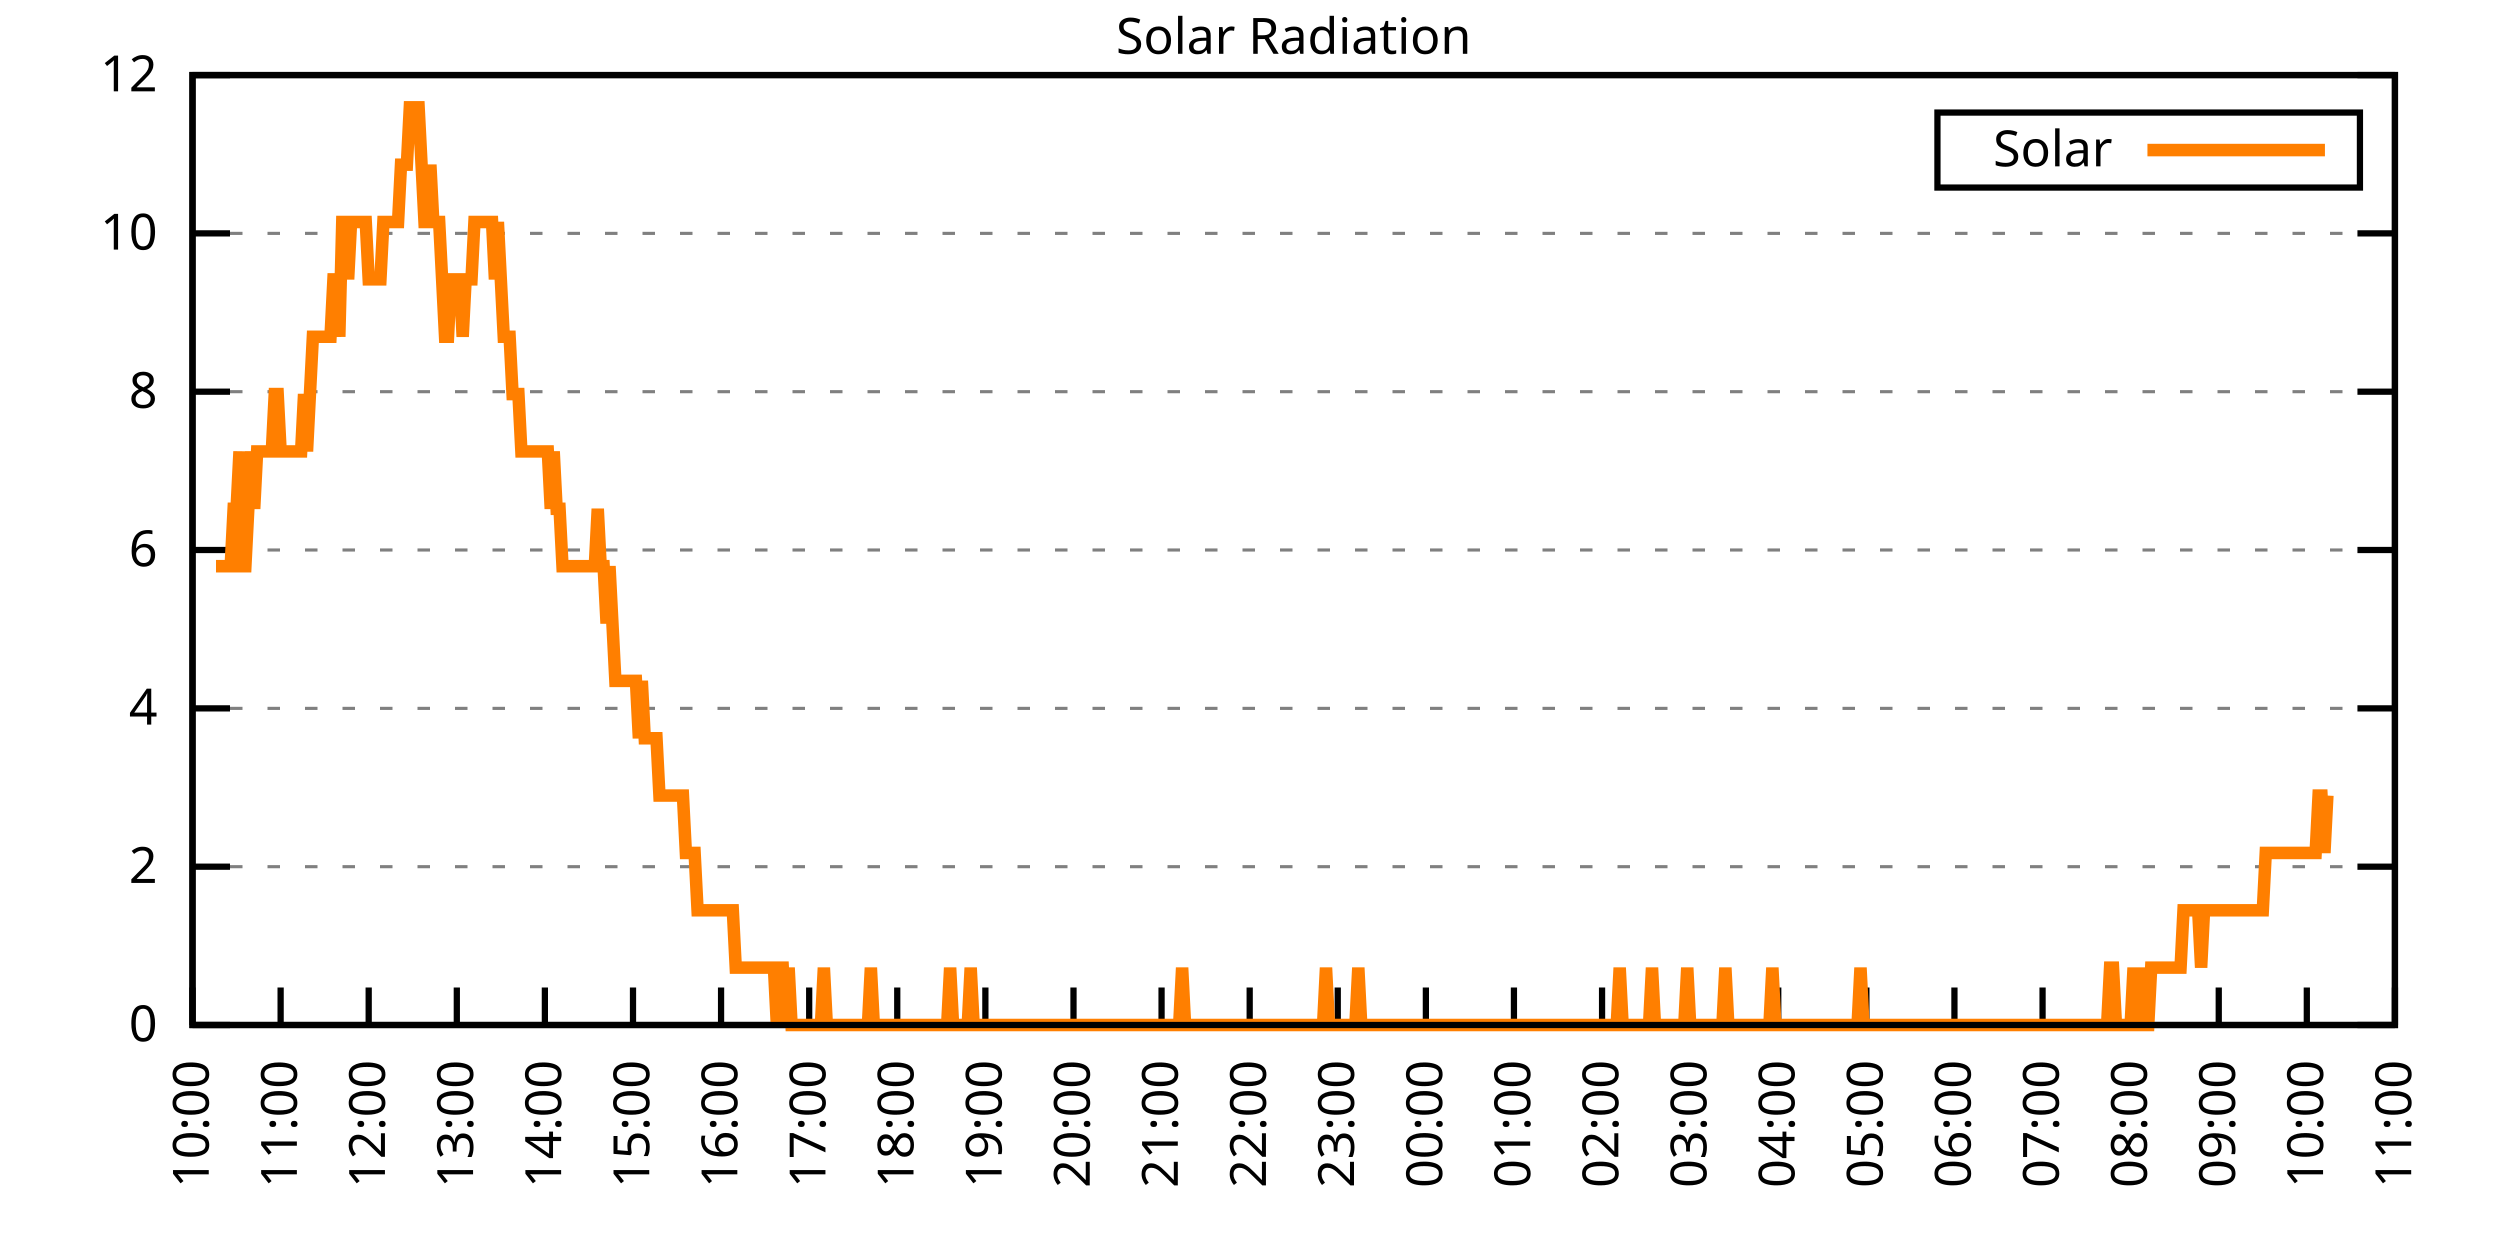
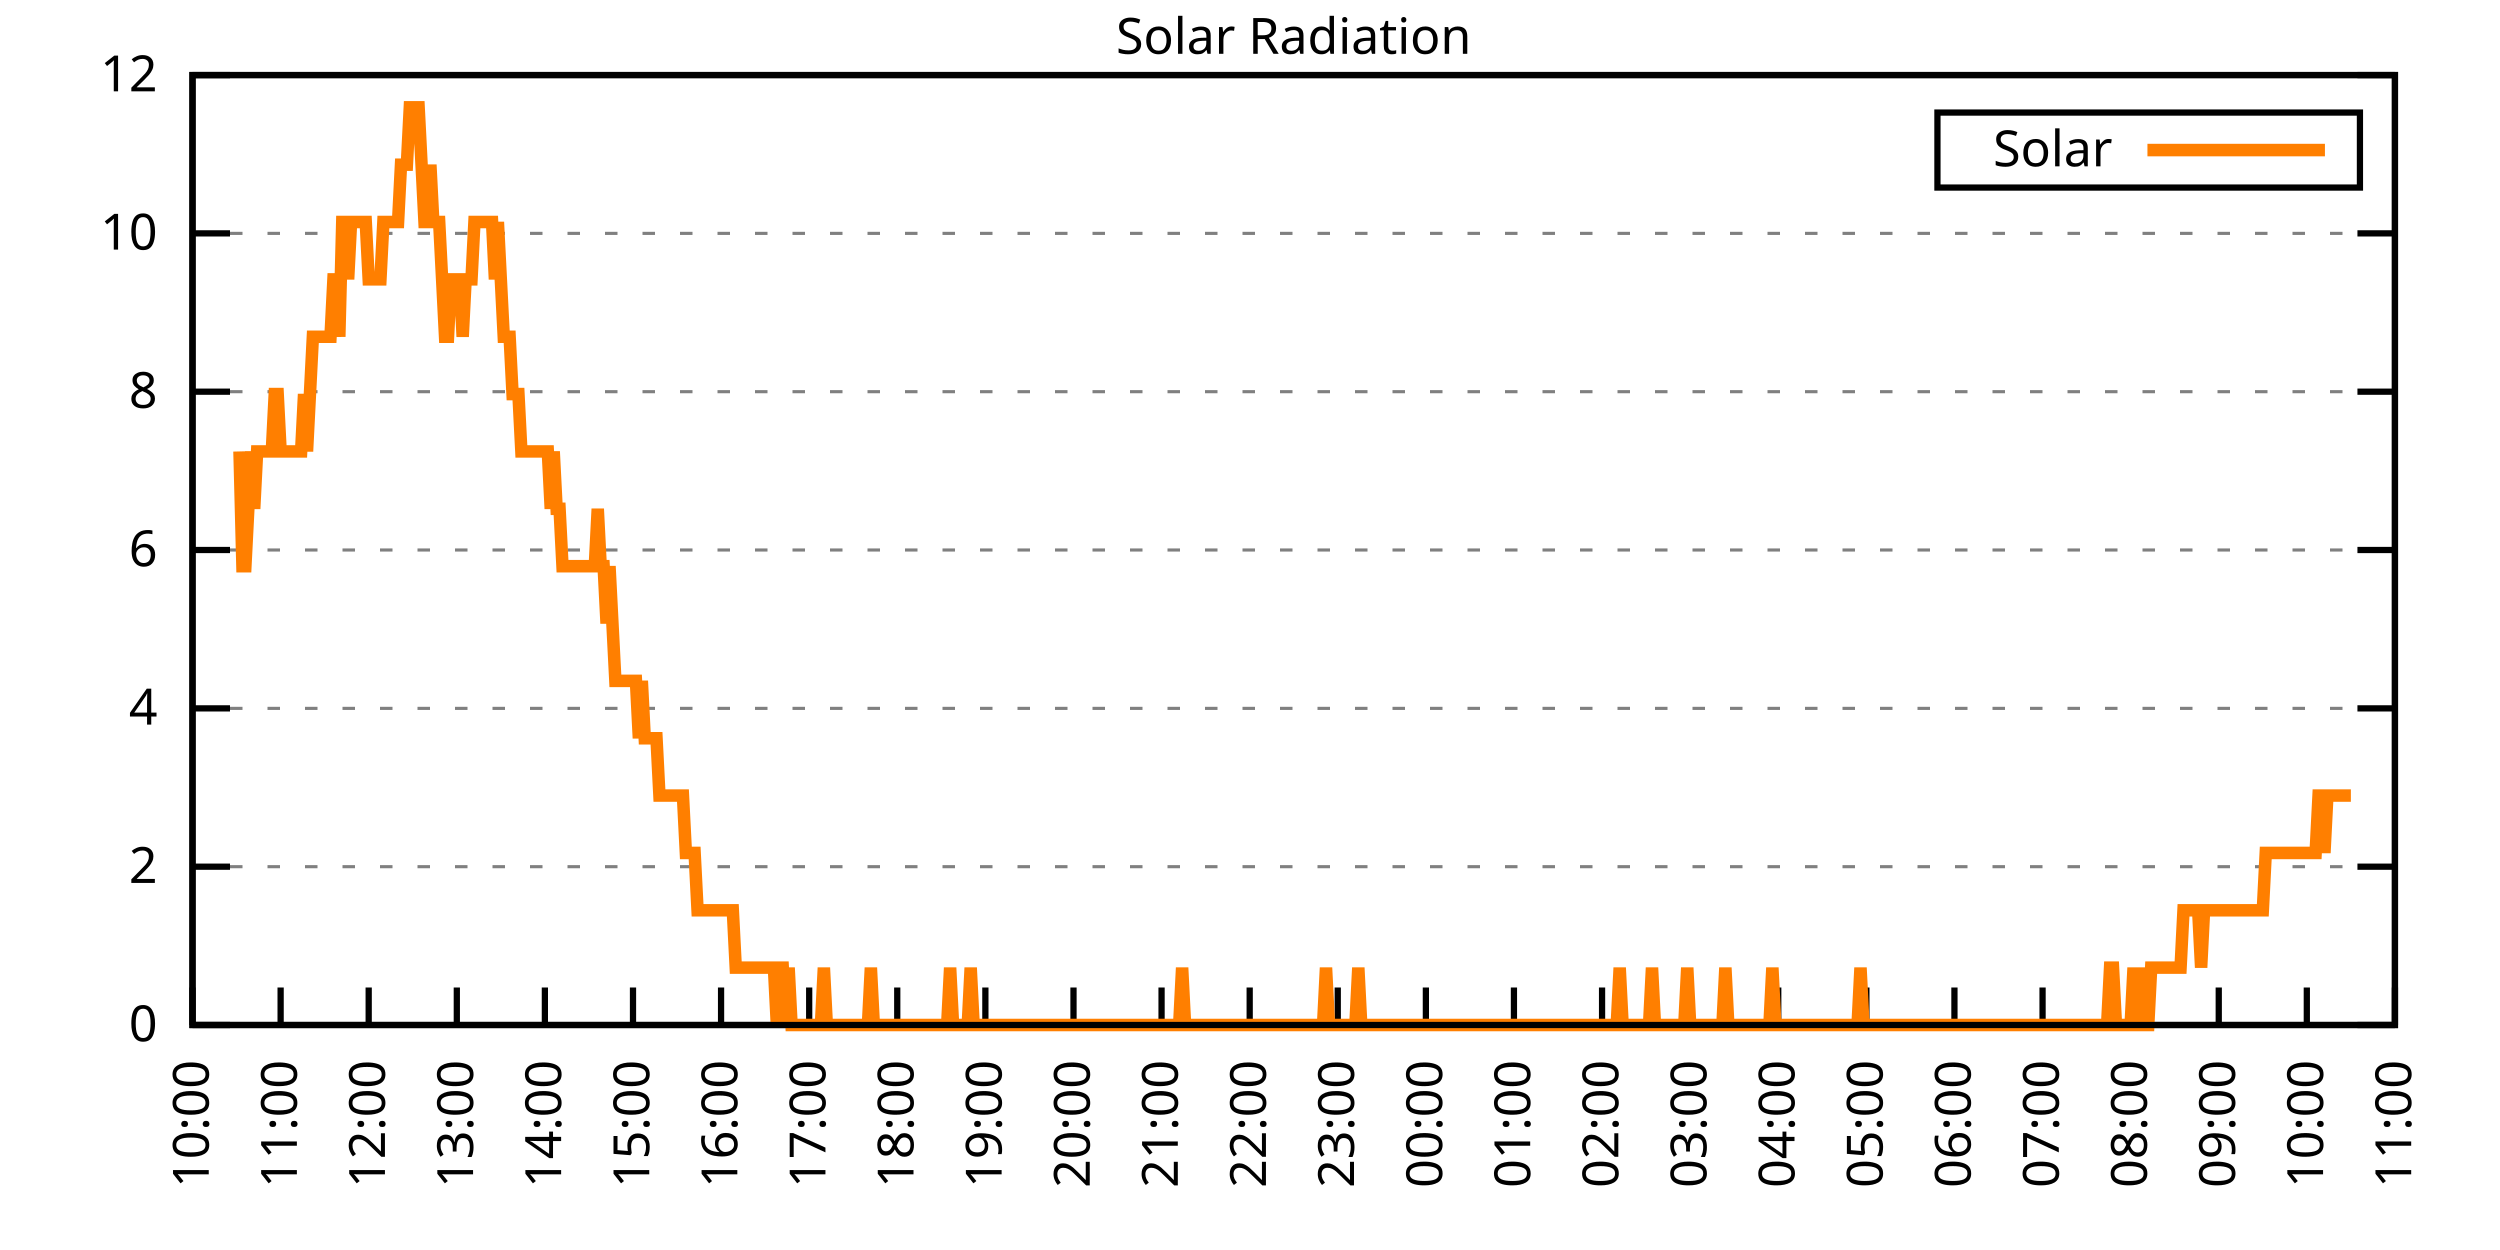
<svg xmlns="http://www.w3.org/2000/svg" xmlns:xlink="http://www.w3.org/1999/xlink" width="400" height="200" viewBox="0 0 400 200">
  <g id="gnuplot_canvas">
    <rect x="0" y="0" width="400" height="200" fill="none" />
    <defs>
      <circle id="gpDot" r="0.5" stroke-width="0.5" stroke="currentColor" />
      <path id="gpPt0" stroke-width="0.333" stroke="currentColor" d="M-1,0 h2 M0,-1 v2" />
      <path id="gpPt1" stroke-width="0.333" stroke="currentColor" d="M-1,-1 L1,1 M1,-1 L-1,1" />
      <path id="gpPt2" stroke-width="0.333" stroke="currentColor" d="M-1,0 L1,0 M0,-1 L0,1 M-1,-1 L1,1 M-1,1 L1,-1" />
      <rect id="gpPt3" stroke-width="0.333" stroke="currentColor" x="-1" y="-1" width="2" height="2" />
      <rect id="gpPt4" stroke-width="0.333" stroke="currentColor" fill="currentColor" x="-1" y="-1" width="2" height="2" />
      <circle id="gpPt5" stroke-width="0.333" stroke="currentColor" cx="0" cy="0" r="1" />
      <use xlink:href="#gpPt5" id="gpPt6" fill="currentColor" stroke="none" />
      <path id="gpPt7" stroke-width="0.333" stroke="currentColor" d="M0,-1.33 L-1.33,0.67 L1.33,0.67 z" />
      <use xlink:href="#gpPt7" id="gpPt8" fill="currentColor" stroke="none" />
      <use xlink:href="#gpPt7" id="gpPt9" stroke="currentColor" transform="rotate(180)" />
      <use xlink:href="#gpPt9" id="gpPt10" fill="currentColor" stroke="none" />
      <use xlink:href="#gpPt3" id="gpPt11" stroke="currentColor" transform="rotate(45)" />
      <use xlink:href="#gpPt11" id="gpPt12" fill="currentColor" stroke="none" />
      <path id="gpPt13" stroke-width="0.333" stroke="currentColor" d="M0,1.330 L1.265,0.411 L0.782,-1.067 L-0.782,-1.076 L-1.265,0.411 z" />
      <use xlink:href="#gpPt13" id="gpPt14" fill="currentColor" stroke="none" />
      <filter id="textbox" filterUnits="objectBoundingBox" x="0" y="0" height="1" width="1">
        <feFlood flood-color="white" flood-opacity="1" result="bgnd" />
        <feComposite in="SourceGraphic" in2="bgnd" operator="atop" />
      </filter>
      <filter id="greybox" filterUnits="objectBoundingBox" x="0" y="0" height="1" width="1">
        <feFlood flood-color="lightgrey" flood-opacity="1" result="grey" />
        <feComposite in="SourceGraphic" in2="grey" operator="atop" />
      </filter>
    </defs>
    <g fill="none" color="white" stroke="currentColor" stroke-width="1.00" stroke-linecap="butt" stroke-linejoin="miter">
</g>
    <g fill="none" color="black" stroke="currentColor" stroke-width="1.00" stroke-linecap="butt" stroke-linejoin="miter">
      <g stroke="none" shape-rendering="crispEdges">
        <polygon fill="rgb(255, 255, 255)" points="30.80,164.00 383.18,164.00 383.18,12.02 30.80,12.02 " />
      </g>
    </g>
    <g fill="none" color="black" stroke="currentColor" stroke-width="1.00" stroke-linecap="butt" stroke-linejoin="miter">
</g>
    <g fill="none" color="black" stroke="black" stroke-width="0.50" stroke-linecap="butt" stroke-linejoin="miter">
</g>
    <g fill="none" color="gray" stroke="currentColor" stroke-width="0.50" stroke-linecap="butt" stroke-linejoin="miter">
      <path stroke="gray" stroke-dasharray="2,4" class="gridline" d="M30.80,164.00 L383.19,164.00  " />
    </g>
    <g fill="none" color="gray" stroke="gray" stroke-width="1.00" stroke-linecap="butt" stroke-linejoin="miter">
</g>
    <g fill="none" color="black" stroke="currentColor" stroke-width="1.00" stroke-linecap="butt" stroke-linejoin="miter">
      <path stroke="black" d="M30.80,164.00 L36.80,164.00 M383.19,164.00 L377.19,164.00  " />
      <g transform="translate(25.20,166.60)" stroke="none" fill="black" font-family="Sans" font-size="8.00" text-anchor="end">
        <text>
          <tspan font-family="Sans"> 0</tspan>
        </text>
      </g>
    </g>
    <g fill="none" color="black" stroke="currentColor" stroke-width="1.00" stroke-linecap="butt" stroke-linejoin="miter">
</g>
    <g fill="none" color="black" stroke="black" stroke-width="0.50" stroke-linecap="butt" stroke-linejoin="miter">
</g>
    <g fill="none" color="gray" stroke="currentColor" stroke-width="0.50" stroke-linecap="butt" stroke-linejoin="miter">
      <path stroke="gray" stroke-dasharray="2,4" class="gridline" d="M30.80,138.67 L383.19,138.67  " />
    </g>
    <g fill="none" color="gray" stroke="gray" stroke-width="1.00" stroke-linecap="butt" stroke-linejoin="miter">
</g>
    <g fill="none" color="black" stroke="currentColor" stroke-width="1.00" stroke-linecap="butt" stroke-linejoin="miter">
      <path stroke="black" d="M30.80,138.67 L36.80,138.67 M383.19,138.67 L377.19,138.67  " />
      <g transform="translate(25.20,141.27)" stroke="none" fill="black" font-family="Sans" font-size="8.00" text-anchor="end">
        <text>
          <tspan font-family="Sans"> 2</tspan>
        </text>
      </g>
    </g>
    <g fill="none" color="black" stroke="currentColor" stroke-width="1.00" stroke-linecap="butt" stroke-linejoin="miter">
</g>
    <g fill="none" color="black" stroke="black" stroke-width="0.50" stroke-linecap="butt" stroke-linejoin="miter">
</g>
    <g fill="none" color="gray" stroke="currentColor" stroke-width="0.50" stroke-linecap="butt" stroke-linejoin="miter">
      <path stroke="gray" stroke-dasharray="2,4" class="gridline" d="M30.80,113.34 L383.19,113.34  " />
    </g>
    <g fill="none" color="gray" stroke="gray" stroke-width="1.00" stroke-linecap="butt" stroke-linejoin="miter">
</g>
    <g fill="none" color="black" stroke="currentColor" stroke-width="1.00" stroke-linecap="butt" stroke-linejoin="miter">
      <path stroke="black" d="M30.80,113.34 L36.80,113.34 M383.19,113.34 L377.19,113.34  " />
      <g transform="translate(25.20,115.94)" stroke="none" fill="black" font-family="Sans" font-size="8.00" text-anchor="end">
        <text>
          <tspan font-family="Sans"> 4</tspan>
        </text>
      </g>
    </g>
    <g fill="none" color="black" stroke="currentColor" stroke-width="1.00" stroke-linecap="butt" stroke-linejoin="miter">
</g>
    <g fill="none" color="black" stroke="black" stroke-width="0.50" stroke-linecap="butt" stroke-linejoin="miter">
</g>
    <g fill="none" color="gray" stroke="currentColor" stroke-width="0.50" stroke-linecap="butt" stroke-linejoin="miter">
      <path stroke="gray" stroke-dasharray="2,4" class="gridline" d="M30.80,88.00 L383.19,88.00  " />
    </g>
    <g fill="none" color="gray" stroke="gray" stroke-width="1.00" stroke-linecap="butt" stroke-linejoin="miter">
</g>
    <g fill="none" color="black" stroke="currentColor" stroke-width="1.00" stroke-linecap="butt" stroke-linejoin="miter">
      <path stroke="black" d="M30.80,88.00 L36.80,88.00 M383.19,88.00 L377.19,88.00  " />
      <g transform="translate(25.20,90.60)" stroke="none" fill="black" font-family="Sans" font-size="8.00" text-anchor="end">
        <text>
          <tspan font-family="Sans"> 6</tspan>
        </text>
      </g>
    </g>
    <g fill="none" color="black" stroke="currentColor" stroke-width="1.00" stroke-linecap="butt" stroke-linejoin="miter">
</g>
    <g fill="none" color="black" stroke="black" stroke-width="0.50" stroke-linecap="butt" stroke-linejoin="miter">
</g>
    <g fill="none" color="gray" stroke="currentColor" stroke-width="0.50" stroke-linecap="butt" stroke-linejoin="miter">
      <path stroke="gray" stroke-dasharray="2,4" class="gridline" d="M30.80,62.67 L383.19,62.67  " />
    </g>
    <g fill="none" color="gray" stroke="gray" stroke-width="1.00" stroke-linecap="butt" stroke-linejoin="miter">
</g>
    <g fill="none" color="black" stroke="currentColor" stroke-width="1.00" stroke-linecap="butt" stroke-linejoin="miter">
      <path stroke="black" d="M30.80,62.67 L36.80,62.67 M383.19,62.67 L377.19,62.67  " />
      <g transform="translate(25.20,65.27)" stroke="none" fill="black" font-family="Sans" font-size="8.00" text-anchor="end">
        <text>
          <tspan font-family="Sans"> 8</tspan>
        </text>
      </g>
    </g>
    <g fill="none" color="black" stroke="currentColor" stroke-width="1.00" stroke-linecap="butt" stroke-linejoin="miter">
</g>
    <g fill="none" color="black" stroke="black" stroke-width="0.50" stroke-linecap="butt" stroke-linejoin="miter">
</g>
    <g fill="none" color="gray" stroke="currentColor" stroke-width="0.50" stroke-linecap="butt" stroke-linejoin="miter">
      <path stroke="gray" stroke-dasharray="2,4" class="gridline" d="M30.80,37.34 L383.19,37.34  " />
    </g>
    <g fill="none" color="gray" stroke="gray" stroke-width="1.00" stroke-linecap="butt" stroke-linejoin="miter">
</g>
    <g fill="none" color="black" stroke="currentColor" stroke-width="1.00" stroke-linecap="butt" stroke-linejoin="miter">
      <path stroke="black" d="M30.80,37.34 L36.80,37.34 M383.19,37.34 L377.19,37.34  " />
      <g transform="translate(25.20,39.94)" stroke="none" fill="black" font-family="Sans" font-size="8.00" text-anchor="end">
        <text>
          <tspan font-family="Sans"> 10</tspan>
        </text>
      </g>
    </g>
    <g fill="none" color="black" stroke="currentColor" stroke-width="1.00" stroke-linecap="butt" stroke-linejoin="miter">
</g>
    <g fill="none" color="black" stroke="black" stroke-width="0.50" stroke-linecap="butt" stroke-linejoin="miter">
</g>
    <g fill="none" color="gray" stroke="currentColor" stroke-width="0.50" stroke-linecap="butt" stroke-linejoin="miter">
      <path stroke="gray" stroke-dasharray="2,4" class="gridline" d="M30.80,12.01 L383.19,12.01  " />
    </g>
    <g fill="none" color="gray" stroke="gray" stroke-width="1.00" stroke-linecap="butt" stroke-linejoin="miter">
</g>
    <g fill="none" color="black" stroke="currentColor" stroke-width="1.00" stroke-linecap="butt" stroke-linejoin="miter">
      <path stroke="black" d="M30.80,12.01 L36.80,12.01 M383.19,12.01 L377.19,12.01  " />
      <g transform="translate(25.20,14.61)" stroke="none" fill="black" font-family="Sans" font-size="8.00" text-anchor="end">
        <text>
          <tspan font-family="Sans"> 12</tspan>
        </text>
      </g>
    </g>
    <g fill="none" color="black" stroke="currentColor" stroke-width="1.00" stroke-linecap="butt" stroke-linejoin="miter">
      <path stroke="black" d="M30.80,164.00 L30.80,158.00  " />
      <g transform="translate(33.40,169.60) rotate(270.00)" stroke="none" fill="black" font-family="Sans" font-size="8.00" text-anchor="end">
        <text>
          <tspan font-family="Sans">10:00</tspan>
        </text>
      </g>
    </g>
    <g fill="none" color="black" stroke="currentColor" stroke-width="1.00" stroke-linecap="butt" stroke-linejoin="miter">
      <path stroke="black" d="M44.90,164.00 L44.90,158.00  " />
      <g transform="translate(47.50,169.60) rotate(270.00)" stroke="none" fill="black" font-family="Sans" font-size="8.00" text-anchor="end">
        <text>
          <tspan font-family="Sans">11:00</tspan>
        </text>
      </g>
    </g>
    <g fill="none" color="black" stroke="currentColor" stroke-width="1.00" stroke-linecap="butt" stroke-linejoin="miter">
      <path stroke="black" d="M58.99,164.00 L58.99,158.00  " />
      <g transform="translate(61.59,169.60) rotate(270.00)" stroke="none" fill="black" font-family="Sans" font-size="8.00" text-anchor="end">
        <text>
          <tspan font-family="Sans">12:00</tspan>
        </text>
      </g>
    </g>
    <g fill="none" color="black" stroke="currentColor" stroke-width="1.00" stroke-linecap="butt" stroke-linejoin="miter">
      <path stroke="black" d="M73.09,164.00 L73.09,158.00  " />
      <g transform="translate(75.69,169.60) rotate(270.00)" stroke="none" fill="black" font-family="Sans" font-size="8.00" text-anchor="end">
        <text>
          <tspan font-family="Sans">13:00</tspan>
        </text>
      </g>
    </g>
    <g fill="none" color="black" stroke="currentColor" stroke-width="1.00" stroke-linecap="butt" stroke-linejoin="miter">
      <path stroke="black" d="M87.18,164.00 L87.18,158.00  " />
      <g transform="translate(89.78,169.60) rotate(270.00)" stroke="none" fill="black" font-family="Sans" font-size="8.00" text-anchor="end">
        <text>
          <tspan font-family="Sans">14:00</tspan>
        </text>
      </g>
    </g>
    <g fill="none" color="black" stroke="currentColor" stroke-width="1.00" stroke-linecap="butt" stroke-linejoin="miter">
      <path stroke="black" d="M101.28,164.00 L101.28,158.00  " />
      <g transform="translate(103.88,169.60) rotate(270.00)" stroke="none" fill="black" font-family="Sans" font-size="8.00" text-anchor="end">
        <text>
          <tspan font-family="Sans">15:00</tspan>
        </text>
      </g>
    </g>
    <g fill="none" color="black" stroke="currentColor" stroke-width="1.00" stroke-linecap="butt" stroke-linejoin="miter">
      <path stroke="black" d="M115.37,164.00 L115.37,158.00  " />
      <g transform="translate(117.97,169.60) rotate(270.00)" stroke="none" fill="black" font-family="Sans" font-size="8.00" text-anchor="end">
        <text>
          <tspan font-family="Sans">16:00</tspan>
        </text>
      </g>
    </g>
    <g fill="none" color="black" stroke="currentColor" stroke-width="1.00" stroke-linecap="butt" stroke-linejoin="miter">
      <path stroke="black" d="M129.47,164.00 L129.47,158.00  " />
      <g transform="translate(132.07,169.60) rotate(270.00)" stroke="none" fill="black" font-family="Sans" font-size="8.00" text-anchor="end">
        <text>
          <tspan font-family="Sans">17:00</tspan>
        </text>
      </g>
    </g>
    <g fill="none" color="black" stroke="currentColor" stroke-width="1.00" stroke-linecap="butt" stroke-linejoin="miter">
      <path stroke="black" d="M143.56,164.00 L143.56,158.00  " />
      <g transform="translate(146.16,169.60) rotate(270.00)" stroke="none" fill="black" font-family="Sans" font-size="8.00" text-anchor="end">
        <text>
          <tspan font-family="Sans">18:00</tspan>
        </text>
      </g>
    </g>
    <g fill="none" color="black" stroke="currentColor" stroke-width="1.00" stroke-linecap="butt" stroke-linejoin="miter">
      <path stroke="black" d="M157.66,164.00 L157.66,158.00  " />
      <g transform="translate(160.26,169.60) rotate(270.00)" stroke="none" fill="black" font-family="Sans" font-size="8.00" text-anchor="end">
        <text>
          <tspan font-family="Sans">19:00</tspan>
        </text>
      </g>
    </g>
    <g fill="none" color="black" stroke="currentColor" stroke-width="1.00" stroke-linecap="butt" stroke-linejoin="miter">
      <path stroke="black" d="M171.76,164.00 L171.76,158.00  " />
      <g transform="translate(174.36,169.60) rotate(270.00)" stroke="none" fill="black" font-family="Sans" font-size="8.00" text-anchor="end">
        <text>
          <tspan font-family="Sans">20:00</tspan>
        </text>
      </g>
    </g>
    <g fill="none" color="black" stroke="currentColor" stroke-width="1.00" stroke-linecap="butt" stroke-linejoin="miter">
      <path stroke="black" d="M185.85,164.00 L185.85,158.00  " />
      <g transform="translate(188.45,169.60) rotate(270.00)" stroke="none" fill="black" font-family="Sans" font-size="8.00" text-anchor="end">
        <text>
          <tspan font-family="Sans">21:00</tspan>
        </text>
      </g>
    </g>
    <g fill="none" color="black" stroke="currentColor" stroke-width="1.00" stroke-linecap="butt" stroke-linejoin="miter">
      <path stroke="black" d="M199.95,164.00 L199.95,158.00  " />
      <g transform="translate(202.55,169.60) rotate(270.00)" stroke="none" fill="black" font-family="Sans" font-size="8.00" text-anchor="end">
        <text>
          <tspan font-family="Sans">22:00</tspan>
        </text>
      </g>
    </g>
    <g fill="none" color="black" stroke="currentColor" stroke-width="1.00" stroke-linecap="butt" stroke-linejoin="miter">
      <path stroke="black" d="M214.04,164.00 L214.04,158.00  " />
      <g transform="translate(216.64,169.60) rotate(270.00)" stroke="none" fill="black" font-family="Sans" font-size="8.00" text-anchor="end">
        <text>
          <tspan font-family="Sans">23:00</tspan>
        </text>
      </g>
    </g>
    <g fill="none" color="black" stroke="currentColor" stroke-width="1.00" stroke-linecap="butt" stroke-linejoin="miter">
      <path stroke="black" d="M228.14,164.00 L228.14,158.00  " />
      <g transform="translate(230.74,169.60) rotate(270.00)" stroke="none" fill="black" font-family="Sans" font-size="8.00" text-anchor="end">
        <text>
          <tspan font-family="Sans">00:00</tspan>
        </text>
      </g>
    </g>
    <g fill="none" color="black" stroke="currentColor" stroke-width="1.00" stroke-linecap="butt" stroke-linejoin="miter">
      <path stroke="black" d="M242.23,164.00 L242.23,158.00  " />
      <g transform="translate(244.83,169.60) rotate(270.00)" stroke="none" fill="black" font-family="Sans" font-size="8.00" text-anchor="end">
        <text>
          <tspan font-family="Sans">01:00</tspan>
        </text>
      </g>
    </g>
    <g fill="none" color="black" stroke="currentColor" stroke-width="1.00" stroke-linecap="butt" stroke-linejoin="miter">
      <path stroke="black" d="M256.33,164.00 L256.33,158.00  " />
      <g transform="translate(258.93,169.60) rotate(270.00)" stroke="none" fill="black" font-family="Sans" font-size="8.00" text-anchor="end">
        <text>
          <tspan font-family="Sans">02:00</tspan>
        </text>
      </g>
    </g>
    <g fill="none" color="black" stroke="currentColor" stroke-width="1.00" stroke-linecap="butt" stroke-linejoin="miter">
      <path stroke="black" d="M270.43,164.00 L270.43,158.00  " />
      <g transform="translate(273.03,169.60) rotate(270.00)" stroke="none" fill="black" font-family="Sans" font-size="8.00" text-anchor="end">
        <text>
          <tspan font-family="Sans">03:00</tspan>
        </text>
      </g>
    </g>
    <g fill="none" color="black" stroke="currentColor" stroke-width="1.00" stroke-linecap="butt" stroke-linejoin="miter">
      <path stroke="black" d="M284.52,164.00 L284.52,158.00  " />
      <g transform="translate(287.12,169.60) rotate(270.00)" stroke="none" fill="black" font-family="Sans" font-size="8.00" text-anchor="end">
        <text>
          <tspan font-family="Sans">04:00</tspan>
        </text>
      </g>
    </g>
    <g fill="none" color="black" stroke="currentColor" stroke-width="1.00" stroke-linecap="butt" stroke-linejoin="miter">
      <path stroke="black" d="M298.62,164.00 L298.62,158.00  " />
      <g transform="translate(301.22,169.60) rotate(270.00)" stroke="none" fill="black" font-family="Sans" font-size="8.00" text-anchor="end">
        <text>
          <tspan font-family="Sans">05:00</tspan>
        </text>
      </g>
    </g>
    <g fill="none" color="black" stroke="currentColor" stroke-width="1.00" stroke-linecap="butt" stroke-linejoin="miter">
      <path stroke="black" d="M312.71,164.00 L312.71,158.00  " />
      <g transform="translate(315.31,169.60) rotate(270.00)" stroke="none" fill="black" font-family="Sans" font-size="8.00" text-anchor="end">
        <text>
          <tspan font-family="Sans">06:00</tspan>
        </text>
      </g>
    </g>
    <g fill="none" color="black" stroke="currentColor" stroke-width="1.00" stroke-linecap="butt" stroke-linejoin="miter">
      <path stroke="black" d="M326.81,164.00 L326.81,158.00  " />
      <g transform="translate(329.41,169.60) rotate(270.00)" stroke="none" fill="black" font-family="Sans" font-size="8.00" text-anchor="end">
        <text>
          <tspan font-family="Sans">07:00</tspan>
        </text>
      </g>
    </g>
    <g fill="none" color="black" stroke="currentColor" stroke-width="1.00" stroke-linecap="butt" stroke-linejoin="miter">
      <path stroke="black" d="M340.90,164.00 L340.90,158.00  " />
      <g transform="translate(343.50,169.60) rotate(270.00)" stroke="none" fill="black" font-family="Sans" font-size="8.00" text-anchor="end">
        <text>
          <tspan font-family="Sans">08:00</tspan>
        </text>
      </g>
    </g>
    <g fill="none" color="black" stroke="currentColor" stroke-width="1.00" stroke-linecap="butt" stroke-linejoin="miter">
      <path stroke="black" d="M355.00,164.00 L355.00,158.00  " />
      <g transform="translate(357.60,169.60) rotate(270.00)" stroke="none" fill="black" font-family="Sans" font-size="8.00" text-anchor="end">
        <text>
          <tspan font-family="Sans">09:00</tspan>
        </text>
      </g>
    </g>
    <g fill="none" color="black" stroke="currentColor" stroke-width="1.00" stroke-linecap="butt" stroke-linejoin="miter">
      <path stroke="black" d="M369.09,164.00 L369.09,158.00  " />
      <g transform="translate(371.69,169.60) rotate(270.00)" stroke="none" fill="black" font-family="Sans" font-size="8.00" text-anchor="end">
        <text>
          <tspan font-family="Sans">10:00</tspan>
        </text>
      </g>
    </g>
    <g fill="none" color="black" stroke="currentColor" stroke-width="1.00" stroke-linecap="butt" stroke-linejoin="miter">
      <path stroke="black" d="M383.19,164.00 L383.19,158.00  " />
      <g transform="translate(385.79,169.60) rotate(270.00)" stroke="none" fill="black" font-family="Sans" font-size="8.00" text-anchor="end">
        <text>
          <tspan font-family="Sans">11:00</tspan>
        </text>
      </g>
    </g>
    <g fill="none" color="black" stroke="currentColor" stroke-width="1.00" stroke-linecap="butt" stroke-linejoin="miter">
</g>
    <g fill="none" color="black" stroke="currentColor" stroke-width="1.00" stroke-linecap="butt" stroke-linejoin="miter">
      <path stroke="black" d="M30.80,12.01 L30.80,164.00 L383.19,164.00 L383.19,12.01 L30.80,12.01 Z  " />
    </g>
    <g fill="none" color="black" stroke="currentColor" stroke-width="1.00" stroke-linecap="butt" stroke-linejoin="miter">
</g>
    <g fill="none" color="black" stroke="currentColor" stroke-width="1.00" stroke-linecap="butt" stroke-linejoin="miter">
      <path stroke="black" d="M309.99,30.01 L309.99,18.01 L377.59,18.01 L377.59,30.01 L309.99,30.01 Z  " />
    </g>
    <g id="Solar_Radiation_plot_1">
      <g fill="none" color="white" stroke="black" stroke-width="2.00" stroke-linecap="butt" stroke-linejoin="miter">
</g>
      <g fill="none" color="black" stroke="currentColor" stroke-width="2.00" stroke-linecap="butt" stroke-linejoin="miter">
        <g transform="translate(337.99,26.61)" stroke="none" fill="black" font-family="Sans" font-size="8.00" text-anchor="end">
          <text>
            <tspan font-family="Sans">Solar</tspan>
          </text>
        </g>
      </g>
      <g fill="none" color="black" stroke="currentColor" stroke-width="2.00" stroke-linecap="butt" stroke-linejoin="miter">
-         <path stroke="rgb(255, 127,   0)" d="M343.59,24.01 L371.99,24.01 M34.56,90.59 L35.03,90.59 L35.50,90.59 L35.97,90.59 L36.44,90.59 L36.91,90.59   L37.38,81.41 L37.85,81.41 L38.32,72.23 L38.79,90.59 L39.26,90.59 L39.73,81.41 L40.20,72.23 L40.67,81.41   L41.14,72.23 L41.61,72.23 L42.08,72.23 L42.55,72.23 L43.02,72.23 L43.49,72.23 L43.96,63.05 L44.43,63.05   L44.90,72.23 L45.37,72.23 L45.84,72.23 L46.31,72.23 L46.78,72.23 L47.24,72.23 L47.71,72.23 L48.18,72.23   L48.65,63.05 L49.12,72.23 L49.59,63.05 L50.06,53.88 L50.53,53.88 L51.00,53.88 L51.47,53.88 L51.94,53.88   L52.41,53.88 L52.88,53.88 L53.35,44.70 L53.82,44.70 L54.29,53.88 L54.76,35.52 L55.23,35.52 L55.70,44.70   L56.17,35.52 L56.64,35.52 L57.11,35.52 L57.58,35.52 L58.05,35.52 L58.52,35.52 L58.99,44.70 L59.46,44.70   L59.93,44.70 L60.40,44.70 L60.87,44.70 L61.34,35.52 L61.81,35.52 L62.28,35.52 L62.75,35.52 L63.22,35.52   L63.69,35.52 L64.16,26.35 L64.63,26.35 L65.10,26.35 L65.57,17.17 L66.04,17.17 L66.51,17.17 L66.98,17.17   L67.45,26.35 L67.92,35.52 L68.39,35.52 L68.86,26.35 L69.33,35.52 L69.80,35.52 L70.27,35.52 L70.74,44.70   L71.21,53.88 L71.68,53.88 L72.15,44.70 L72.62,44.70 L73.09,44.70 L73.56,44.70 L74.03,53.88 L74.50,44.70   L74.97,44.70 L75.44,44.70 L75.91,35.52 L76.38,35.52 L76.85,35.52 L77.32,35.52 L77.79,35.52 L78.26,35.52   L78.73,35.52 L79.19,44.70 L79.66,35.52 L80.13,44.70 L80.60,53.88 L81.07,53.88 L81.54,53.88 L82.01,63.05   L82.48,63.05 L82.95,63.05 L83.42,72.23 L83.89,72.23 L84.36,72.23 L84.83,72.23 L85.30,72.23 L85.77,72.23   L86.24,72.23 L86.71,72.23 L87.18,72.23 L87.65,72.23 L88.12,81.41 L88.59,72.23 L89.06,81.41 L89.53,81.41   L90.00,90.59 L90.47,90.59 L90.94,90.59 L91.41,90.59 L91.88,90.59 L92.35,90.59 L92.82,90.59 L93.29,90.59   L93.76,90.59 L94.23,90.59 L94.70,90.59 L95.17,90.59 L95.64,81.41 L96.11,90.59 L96.58,90.59 L97.05,99.76   L97.52,90.59 L97.99,99.76 L98.46,108.94 L98.93,108.94 L99.40,108.94 L99.87,108.94 L100.34,108.94 L100.81,108.94   L101.28,108.94 L101.75,108.94 L102.22,118.12 L102.69,108.94 L103.16,118.12 L103.63,118.12 L104.10,118.12 L104.57,118.12   L105.04,118.12 L105.51,127.29 L105.98,127.29 L106.45,127.29 L106.92,127.29 L107.39,127.29 L107.86,127.29 L108.33,127.29   L108.80,127.29 L109.27,127.29 L109.74,136.47 L110.21,136.47 L110.68,136.47 L111.14,136.47 L111.61,145.65 L112.08,145.65   L112.55,145.65 L113.02,145.65 L113.49,145.65 L113.96,145.65 L114.43,145.65 L114.90,145.65 L115.37,145.65 L115.84,145.65   L116.31,145.65 L116.78,145.65 L117.25,145.65 L117.72,154.82 L118.19,154.82 L118.66,154.82 L119.13,154.82 L119.60,154.82   L120.07,154.82 L120.54,154.82 L121.01,154.82 L121.48,154.82 L121.95,154.82 L122.42,154.82 L122.89,154.82 L123.36,154.82   L123.83,154.82 L124.30,164.00 L124.77,154.82 L125.24,154.82 L125.71,164.00 L126.18,154.82 L126.65,164.00 L127.12,164.00   L127.59,164.00 L128.06,164.00 L128.53,164.00 L129.00,164.00 L129.47,164.00 L129.94,164.00 L130.41,164.00 L130.88,164.00   L131.35,164.00 L131.82,154.82 L132.29,164.00 L132.76,164.00 L133.23,164.00 L133.70,164.00 L134.17,164.00 L134.64,164.00   L135.11,164.00 L135.58,164.00 L136.05,164.00 L136.52,164.00 L136.99,164.00 L137.46,164.00 L137.93,164.00 L138.40,164.00   L138.87,164.00 L139.34,154.82 L139.81,164.00 L140.28,164.00 L140.75,164.00 L141.22,164.00 L141.69,164.00 L142.16,164.00   L142.63,164.00 L143.09,164.00 L143.56,164.00 L144.03,164.00 L144.50,164.00 L144.97,164.00 L145.44,164.00 L145.91,164.00   L146.38,164.00 L146.85,164.00 L147.32,164.00 L147.79,164.00 L148.26,164.00 L148.73,164.00 L149.20,164.00 L149.67,164.00   L150.14,164.00 L150.61,164.00 L151.08,164.00 L151.55,164.00 L152.02,154.82 L152.49,164.00 L152.96,164.00 L153.43,164.00   L153.90,164.00 L154.37,164.00 L154.84,164.00 L155.31,154.82 L155.78,164.00 L156.25,164.00 L156.72,164.00 L157.19,164.00   L157.66,164.00 L158.13,164.00 L158.60,164.00 L159.07,164.00 L159.54,164.00 L160.01,164.00 L160.48,164.00 L160.95,164.00   L161.42,164.00 L161.89,164.00 L162.36,164.00 L162.83,164.00 L163.30,164.00 L163.77,164.00 L164.24,164.00 L164.71,164.00   L165.18,164.00 L165.65,164.00 L166.12,164.00 L166.59,164.00 L167.06,164.00 L167.53,164.00 L168.00,164.00 L168.47,164.00   L168.94,164.00 L169.41,164.00 L169.88,164.00 L170.35,164.00 L170.82,164.00 L171.29,164.00 L171.76,164.00 L172.23,164.00   L172.70,164.00 L173.17,164.00 L173.64,164.00 L174.11,164.00 L174.58,164.00 L175.04,164.00 L175.51,164.00 L175.98,164.00   L176.45,164.00 L176.92,164.00 L177.39,164.00 L177.86,164.00 L178.33,164.00 L178.80,164.00 L179.27,164.00 L179.74,164.00   L180.21,164.00 L180.68,164.00 L181.15,164.00 L181.62,164.00 L182.09,164.00 L182.56,164.00 L183.03,164.00 L183.50,164.00   L183.97,164.00 L184.44,164.00 L184.91,164.00 L185.38,164.00 L185.85,164.00 L186.32,164.00 L186.79,164.00 L187.26,164.00   L187.73,164.00 L188.20,164.00 L188.67,164.00 L189.14,154.82 L189.61,164.00 L190.08,164.00 L190.55,164.00 L191.02,164.00   L191.49,164.00 L191.96,164.00 L192.43,164.00 L192.90,164.00 L193.37,164.00 L193.84,164.00 L194.31,164.00 L194.78,164.00   L195.25,164.00 L195.72,164.00 L196.19,164.00 L196.66,164.00 L197.13,164.00 L197.60,164.00 L198.07,164.00 L198.54,164.00   L199.01,164.00 L199.48,164.00 L199.95,164.00 L200.42,164.00 L200.89,164.00 L201.36,164.00 L201.83,164.00 L202.30,164.00   L202.77,164.00 L203.24,164.00 L203.71,164.00 L204.18,164.00 L204.65,164.00 L205.12,164.00 L205.59,164.00 L206.06,164.00   L206.53,164.00 L207.00,164.00 L207.46,164.00 L207.93,164.00 L208.40,164.00 L208.87,164.00 L209.34,164.00 L209.81,164.00   L210.28,164.00 L210.75,164.00 L211.22,164.00 L211.69,164.00 L212.16,154.82 L212.63,164.00 L213.10,164.00 L213.57,164.00   L214.04,164.00 L214.51,164.00 L214.98,164.00 L215.45,164.00 L215.92,164.00 L216.39,164.00 L216.86,164.00 L217.33,154.82   L217.80,164.00 L218.27,164.00 L218.74,164.00 L219.21,164.00 L219.68,164.00 L220.15,164.00 L220.62,164.00 L221.09,164.00   L221.56,164.00 L222.03,164.00 L222.50,164.00 L222.97,164.00 L223.44,164.00 L223.91,164.00 L224.38,164.00 L224.85,164.00   L225.32,164.00 L225.79,164.00 L226.26,164.00 L226.73,164.00 L227.20,164.00 L227.67,164.00 L228.14,164.00 L228.61,164.00   L229.08,164.00 L229.55,164.00 L230.02,164.00 L230.49,164.00 L230.96,164.00 L231.43,164.00 L231.90,164.00 L232.37,164.00   L232.84,164.00 L233.31,164.00 L233.78,164.00 L234.25,164.00 L234.72,164.00 L235.19,164.00 L235.66,164.00 L236.13,164.00   L236.60,164.00 L237.07,164.00 L237.54,164.00 L238.01,164.00 L238.48,164.00 L238.95,164.00 L239.41,164.00 L239.88,164.00   L240.35,164.00 L240.82,164.00 L241.29,164.00 L241.76,164.00 L242.23,164.00 L242.70,164.00 L243.17,164.00 L243.64,164.00   L244.11,164.00 L244.58,164.00 L245.05,164.00 L245.52,164.00 L245.99,164.00 L246.46,164.00 L246.93,164.00 L247.40,164.00   L247.87,164.00 L248.34,164.00 L248.81,164.00 L249.28,164.00 L249.75,164.00 L250.22,164.00 L250.69,164.00 L251.16,164.00   L251.63,164.00 L252.10,164.00 L252.57,164.00 L253.04,164.00 L253.51,164.00 L253.98,164.00 L254.45,164.00 L254.92,164.00   L255.39,164.00 L255.86,164.00 L256.33,164.00 L256.80,164.00 L257.27,164.00 L257.74,164.00 L258.21,164.00 L258.68,164.00   L259.15,154.82 L259.62,164.00 L260.09,164.00 L260.56,164.00 L261.03,164.00 L261.50,164.00 L261.97,164.00 L262.44,164.00   L262.91,164.00 L263.38,164.00 L263.85,164.00 L264.32,154.82 L264.79,164.00 L265.26,164.00 L265.73,164.00 L266.20,164.00   L266.67,164.00 L267.14,164.00 L267.61,164.00 L268.08,164.00 L268.55,164.00 L269.02,164.00 L269.49,164.00 L269.96,154.82   L270.43,164.00 L270.90,164.00 L271.36,164.00 L271.83,164.00 L272.30,164.00 L272.77,164.00 L273.24,164.00 L273.71,164.00   L274.18,164.00 L274.65,164.00 L275.12,164.00 L275.59,164.00 L276.06,154.82 L276.53,164.00 L277.00,164.00 L277.47,164.00   L277.94,164.00 L278.41,164.00 L278.88,164.00 L279.35,164.00 L279.82,164.00 L280.29,164.00 L280.76,164.00 L281.23,164.00   L281.70,164.00 L282.17,164.00 L282.64,164.00 L283.11,164.00 L283.58,154.82 L284.05,164.00 L284.52,164.00 L284.99,164.00   L285.46,164.00 L285.93,164.00 L286.40,164.00 L286.87,164.00 L287.34,164.00 L287.81,164.00 L288.28,164.00 L288.75,164.00   L289.22,164.00 L289.69,164.00 L290.16,164.00 L290.63,164.00 L291.10,164.00 L291.57,164.00 L292.04,164.00 L292.51,164.00   L292.98,164.00 L293.45,164.00 L293.92,164.00 L294.39,164.00 L294.86,164.00 L295.33,164.00 L295.80,164.00 L296.27,164.00   L296.74,164.00 L297.21,164.00 L297.68,154.82 L298.15,164.00 L298.62,164.00 L299.09,164.00 L299.56,164.00 L300.03,164.00   L300.50,164.00 L300.97,164.00 L301.44,164.00 L301.91,164.00 L302.38,164.00 L302.85,164.00 L303.31,164.00 L303.78,164.00   L304.25,164.00 L304.72,164.00 L305.19,164.00 L305.66,164.00 L306.13,164.00 L306.60,164.00 L307.07,164.00 L307.54,164.00   L308.01,164.00 L308.48,164.00 L308.95,164.00 L309.42,164.00 L309.89,164.00 L310.36,164.00 L310.83,164.00 L311.30,164.00   L311.77,164.00 L312.24,164.00 L312.71,164.00 L313.18,164.00 L313.65,164.00 L314.12,164.00 L314.59,164.00 L315.06,164.00   L315.53,164.00 L316.00,164.00 L316.47,164.00 L316.94,164.00 L317.41,164.00 L317.88,164.00 L318.35,164.00 L318.82,164.00   L319.29,164.00 L319.76,164.00 L320.23,164.00 L320.70,164.00 L321.17,164.00 L321.64,164.00 L322.11,164.00 L322.58,164.00   L323.05,164.00 L323.52,164.00 L323.99,164.00 L324.46,164.00 L324.93,164.00 L325.40,164.00 L325.87,164.00 L326.34,164.00   L326.81,164.00 L327.28,164.00 L327.75,164.00 L328.22,164.00 L328.69,164.00 L329.16,164.00 L329.63,164.00 L330.10,164.00   L330.57,164.00 L331.04,164.00 L331.51,164.00 L331.98,164.00 L332.45,164.00 L332.92,164.00 L333.39,164.00 L333.86,164.00   L334.33,164.00 L334.80,164.00 L335.26,164.00 L335.73,164.00 L336.20,164.00 L336.67,164.00 L337.14,164.00 L337.61,154.82   L338.08,154.82 L338.55,164.00 L339.02,164.00 L339.49,164.00 L339.96,164.00 L340.43,164.00 L340.90,164.00 L341.37,154.82   L341.84,164.00 L342.31,154.82 L342.78,164.00 L343.25,164.00 L343.72,164.00 L344.19,154.82 L344.66,154.82 L345.13,154.82   L345.60,154.82 L346.07,154.82 L346.54,154.82 L347.01,154.82 L347.48,154.82 L347.95,154.82 L348.42,154.82 L348.89,154.82   L349.36,145.65 L349.83,145.65 L350.30,145.65 L350.77,145.65 L351.24,145.65 L351.71,145.65 L352.18,154.82 L352.65,145.65   L353.12,145.65 L353.59,145.65 L354.06,145.65 L354.53,145.65 L355.00,145.65 L355.47,145.65 L355.94,145.65 L356.41,145.65   L356.88,145.65 L357.35,145.65 L357.82,145.65 L358.29,145.65 L358.76,145.65 L359.23,145.65 L359.70,145.65 L360.17,145.65   L360.64,145.65 L361.11,145.65 L361.58,145.65 L362.05,145.65 L362.52,136.47 L362.99,136.47 L363.46,136.47 L363.93,136.47   L364.40,136.47 L364.87,136.47 L365.34,136.47 L365.81,136.47 L366.28,136.47 L366.75,136.47 L367.21,136.47 L367.68,136.47   L368.15,136.47 L368.62,136.47 L369.09,136.47 L369.56,136.47 L370.03,136.47 L370.50,136.47 L370.97,127.29 L371.44,127.29   L371.91,136.47 L372.38,127.29  " />
+         <path stroke="rgb(255, 127,   0)" d="M343.59,24.01 L371.99,24.01 M38.32,72.23 L38.79,90.59 L39.26,90.59 L39.73,81.41 L40.20,72.23 L40.67,81.41   L41.14,72.23 L41.61,72.23 L42.08,72.23 L42.55,72.23 L43.02,72.23 L43.49,72.23 L43.96,63.05 L44.43,63.05   L44.90,72.23 L45.37,72.23 L45.84,72.23 L46.31,72.23 L46.78,72.23 L47.24,72.23 L47.71,72.23 L48.18,72.23   L48.65,63.05 L49.12,72.23 L49.59,63.05 L50.06,53.88 L50.53,53.88 L51.00,53.88 L51.47,53.88 L51.94,53.88   L52.41,53.88 L52.88,53.88 L53.35,44.70 L53.82,44.70 L54.29,53.88 L54.76,35.52 L55.23,35.52 L55.70,44.70   L56.17,35.52 L56.64,35.52 L57.11,35.52 L57.58,35.52 L58.05,35.52 L58.52,35.52 L58.99,44.70 L59.46,44.70   L59.93,44.70 L60.40,44.70 L60.87,44.70 L61.34,35.52 L61.81,35.52 L62.28,35.52 L62.75,35.52 L63.22,35.52   L63.69,35.52 L64.16,26.35 L64.63,26.35 L65.10,26.35 L65.57,17.17 L66.04,17.17 L66.51,17.17 L66.98,17.17   L67.45,26.35 L67.92,35.52 L68.39,35.52 L68.86,26.35 L69.33,35.52 L69.80,35.52 L70.27,35.52 L70.74,44.70   L71.21,53.88 L71.68,53.88 L72.15,44.70 L72.62,44.70 L73.09,44.70 L73.56,44.70 L74.03,53.88 L74.50,44.70   L74.97,44.70 L75.44,44.70 L75.91,35.52 L76.38,35.52 L76.85,35.52 L77.32,35.52 L77.79,35.52 L78.26,35.52   L78.73,35.52 L79.19,44.70 L79.66,35.52 L80.13,44.70 L80.60,53.88 L81.07,53.88 L81.54,53.88 L82.01,63.05   L82.48,63.05 L82.95,63.05 L83.42,72.23 L83.89,72.23 L84.36,72.23 L84.83,72.23 L85.30,72.23 L85.77,72.23   L86.24,72.23 L86.71,72.23 L87.18,72.23 L87.65,72.23 L88.12,81.41 L88.59,72.23 L89.06,81.41 L89.53,81.41   L90.00,90.59 L90.47,90.59 L90.94,90.59 L91.41,90.59 L91.88,90.59 L92.35,90.59 L92.82,90.59 L93.29,90.59   L93.76,90.59 L94.23,90.59 L94.70,90.59 L95.17,90.59 L95.64,81.41 L96.11,90.59 L96.58,90.59 L97.05,99.76   L97.52,90.59 L97.99,99.76 L98.46,108.94 L98.93,108.94 L99.40,108.94 L99.87,108.94 L100.34,108.94 L100.81,108.94   L101.28,108.94 L101.75,108.94 L102.22,118.12 L102.69,108.94 L103.16,118.12 L103.63,118.12 L104.10,118.12 L104.57,118.12   L105.04,118.12 L105.51,127.29 L105.98,127.29 L106.45,127.29 L106.92,127.29 L107.39,127.29 L107.86,127.29 L108.33,127.29   L108.80,127.29 L109.27,127.29 L109.74,136.47 L110.21,136.47 L110.68,136.47 L111.14,136.47 L111.61,145.65 L112.08,145.65   L112.55,145.65 L113.02,145.65 L113.49,145.65 L113.96,145.65 L114.43,145.65 L114.90,145.65 L115.37,145.65 L115.84,145.65   L116.31,145.65 L116.78,145.65 L117.25,145.65 L117.72,154.82 L118.19,154.82 L118.66,154.82 L119.13,154.82 L119.60,154.82   L120.07,154.82 L120.54,154.82 L121.01,154.82 L121.48,154.82 L121.95,154.82 L122.42,154.82 L122.89,154.82 L123.36,154.82   L123.83,154.82 L124.30,164.00 L124.77,154.82 L125.24,154.82 L125.71,164.00 L126.18,154.82 L126.65,164.00 L127.12,164.00   L127.59,164.00 L128.06,164.00 L128.53,164.00 L129.00,164.00 L129.47,164.00 L129.94,164.00 L130.41,164.00 L130.88,164.00   L131.35,164.00 L131.82,154.82 L132.29,164.00 L132.76,164.00 L133.23,164.00 L133.70,164.00 L134.17,164.00 L134.64,164.00   L135.11,164.00 L135.58,164.00 L136.05,164.00 L136.52,164.00 L136.99,164.00 L137.46,164.00 L137.93,164.00 L138.40,164.00   L138.87,164.00 L139.34,154.82 L139.81,164.00 L140.28,164.00 L140.75,164.00 L141.22,164.00 L141.69,164.00 L142.16,164.00   L142.63,164.00 L143.09,164.00 L143.56,164.00 L144.03,164.00 L144.50,164.00 L144.97,164.00 L145.44,164.00 L145.91,164.00   L146.38,164.00 L146.85,164.00 L147.32,164.00 L147.79,164.00 L148.26,164.00 L148.73,164.00 L149.20,164.00 L149.67,164.00   L150.14,164.00 L150.61,164.00 L151.08,164.00 L151.55,164.00 L152.02,154.82 L152.49,164.00 L152.96,164.00 L153.43,164.00   L153.90,164.00 L154.37,164.00 L154.84,164.00 L155.31,154.82 L155.78,164.00 L156.25,164.00 L156.72,164.00 L157.19,164.00   L157.66,164.00 L158.13,164.00 L158.60,164.00 L159.07,164.00 L159.54,164.00 L160.01,164.00 L160.48,164.00 L160.95,164.00   L161.42,164.00 L161.89,164.00 L162.36,164.00 L162.83,164.00 L163.30,164.00 L163.77,164.00 L164.24,164.00 L164.71,164.00   L165.18,164.00 L165.65,164.00 L166.12,164.00 L166.59,164.00 L167.06,164.00 L167.53,164.00 L168.00,164.00 L168.47,164.00   L168.94,164.00 L169.41,164.00 L169.88,164.00 L170.35,164.00 L170.82,164.00 L171.29,164.00 L171.76,164.00 L172.23,164.00   L172.70,164.00 L173.17,164.00 L173.64,164.00 L174.11,164.00 L174.58,164.00 L175.04,164.00 L175.51,164.00 L175.98,164.00   L176.45,164.00 L176.92,164.00 L177.39,164.00 L177.86,164.00 L178.33,164.00 L178.80,164.00 L179.27,164.00 L179.74,164.00   L180.21,164.00 L180.68,164.00 L181.15,164.00 L181.62,164.00 L182.09,164.00 L182.56,164.00 L183.03,164.00 L183.50,164.00   L183.97,164.00 L184.44,164.00 L184.91,164.00 L185.38,164.00 L185.85,164.00 L186.32,164.00 L186.79,164.00 L187.26,164.00   L187.73,164.00 L188.20,164.00 L188.67,164.00 L189.14,154.82 L189.61,164.00 L190.08,164.00 L190.55,164.00 L191.02,164.00   L191.49,164.00 L191.96,164.00 L192.43,164.00 L192.90,164.00 L193.37,164.00 L193.84,164.00 L194.31,164.00 L194.78,164.00   L195.25,164.00 L195.72,164.00 L196.19,164.00 L196.66,164.00 L197.13,164.00 L197.60,164.00 L198.07,164.00 L198.54,164.00   L199.01,164.00 L199.48,164.00 L199.95,164.00 L200.42,164.00 L200.89,164.00 L201.36,164.00 L201.83,164.00 L202.30,164.00   L202.77,164.00 L203.24,164.00 L203.71,164.00 L204.18,164.00 L204.65,164.00 L205.12,164.00 L205.59,164.00 L206.06,164.00   L206.53,164.00 L207.00,164.00 L207.46,164.00 L207.93,164.00 L208.40,164.00 L208.87,164.00 L209.34,164.00 L209.81,164.00   L210.28,164.00 L210.75,164.00 L211.22,164.00 L211.69,164.00 L212.16,154.82 L212.63,164.00 L213.10,164.00 L213.57,164.00   L214.04,164.00 L214.51,164.00 L214.98,164.00 L215.45,164.00 L215.92,164.00 L216.39,164.00 L216.86,164.00 L217.33,154.82   L217.80,164.00 L218.27,164.00 L218.74,164.00 L219.21,164.00 L219.68,164.00 L220.15,164.00 L220.62,164.00 L221.09,164.00   L221.56,164.00 L222.03,164.00 L222.50,164.00 L222.97,164.00 L223.44,164.00 L223.91,164.00 L224.38,164.00 L224.85,164.00   L225.32,164.00 L225.79,164.00 L226.26,164.00 L226.73,164.00 L227.20,164.00 L227.67,164.00 L228.14,164.00 L228.61,164.00   L229.08,164.00 L229.55,164.00 L230.02,164.00 L230.49,164.00 L230.96,164.00 L231.43,164.00 L231.90,164.00 L232.37,164.00   L232.84,164.00 L233.31,164.00 L233.78,164.00 L234.25,164.00 L234.72,164.00 L235.19,164.00 L235.66,164.00 L236.13,164.00   L236.60,164.00 L237.07,164.00 L237.54,164.00 L238.01,164.00 L238.48,164.00 L238.95,164.00 L239.41,164.00 L239.88,164.00   L240.35,164.00 L240.82,164.00 L241.29,164.00 L241.76,164.00 L242.23,164.00 L242.70,164.00 L243.17,164.00 L243.64,164.00   L244.11,164.00 L244.58,164.00 L245.05,164.00 L245.52,164.00 L245.99,164.00 L246.46,164.00 L246.93,164.00 L247.40,164.00   L247.87,164.00 L248.34,164.00 L248.81,164.00 L249.28,164.00 L249.75,164.00 L250.22,164.00 L250.69,164.00 L251.16,164.00   L251.63,164.00 L252.10,164.00 L252.57,164.00 L253.04,164.00 L253.51,164.00 L253.98,164.00 L254.45,164.00 L254.92,164.00   L255.39,164.00 L255.86,164.00 L256.33,164.00 L256.80,164.00 L257.27,164.00 L257.74,164.00 L258.21,164.00 L258.68,164.00   L259.15,154.82 L259.62,164.00 L260.09,164.00 L260.56,164.00 L261.03,164.00 L261.50,164.00 L261.97,164.00 L262.44,164.00   L262.91,164.00 L263.38,164.00 L263.85,164.00 L264.32,154.82 L264.79,164.00 L265.26,164.00 L265.73,164.00 L266.20,164.00   L266.67,164.00 L267.14,164.00 L267.61,164.00 L268.08,164.00 L268.55,164.00 L269.02,164.00 L269.49,164.00 L269.96,154.82   L270.43,164.00 L270.90,164.00 L271.36,164.00 L271.83,164.00 L272.30,164.00 L272.77,164.00 L273.24,164.00 L273.71,164.00   L274.18,164.00 L274.65,164.00 L275.12,164.00 L275.59,164.00 L276.06,154.82 L276.53,164.00 L277.00,164.00 L277.47,164.00   L277.94,164.00 L278.41,164.00 L278.88,164.00 L279.35,164.00 L279.82,164.00 L280.29,164.00 L280.76,164.00 L281.23,164.00   L281.70,164.00 L282.17,164.00 L282.64,164.00 L283.11,164.00 L283.58,154.82 L284.05,164.00 L284.52,164.00 L284.99,164.00   L285.46,164.00 L285.93,164.00 L286.40,164.00 L286.87,164.00 L287.34,164.00 L287.81,164.00 L288.28,164.00 L288.75,164.00   L289.22,164.00 L289.69,164.00 L290.16,164.00 L290.63,164.00 L291.10,164.00 L291.57,164.00 L292.04,164.00 L292.51,164.00   L292.98,164.00 L293.45,164.00 L293.92,164.00 L294.39,164.00 L294.86,164.00 L295.33,164.00 L295.80,164.00 L296.27,164.00   L296.74,164.00 L297.21,164.00 L297.68,154.82 L298.15,164.00 L298.62,164.00 L299.09,164.00 L299.56,164.00 L300.03,164.00   L300.50,164.00 L300.97,164.00 L301.44,164.00 L301.91,164.00 L302.38,164.00 L302.85,164.00 L303.31,164.00 L303.78,164.00   L304.25,164.00 L304.72,164.00 L305.19,164.00 L305.66,164.00 L306.13,164.00 L306.60,164.00 L307.07,164.00 L307.54,164.00   L308.01,164.00 L308.48,164.00 L308.95,164.00 L309.42,164.00 L309.89,164.00 L310.36,164.00 L310.83,164.00 L311.30,164.00   L311.77,164.00 L312.24,164.00 L312.71,164.00 L313.18,164.00 L313.65,164.00 L314.12,164.00 L314.59,164.00 L315.06,164.00   L315.53,164.00 L316.00,164.00 L316.47,164.00 L316.94,164.00 L317.41,164.00 L317.88,164.00 L318.35,164.00 L318.82,164.00   L319.29,164.00 L319.76,164.00 L320.23,164.00 L320.70,164.00 L321.17,164.00 L321.64,164.00 L322.11,164.00 L322.58,164.00   L323.05,164.00 L323.52,164.00 L323.99,164.00 L324.46,164.00 L324.93,164.00 L325.40,164.00 L325.87,164.00 L326.34,164.00   L326.81,164.00 L327.28,164.00 L327.75,164.00 L328.22,164.00 L328.69,164.00 L329.16,164.00 L329.63,164.00 L330.10,164.00   L330.57,164.00 L331.04,164.00 L331.51,164.00 L331.98,164.00 L332.45,164.00 L332.92,164.00 L333.39,164.00 L333.86,164.00   L334.33,164.00 L334.80,164.00 L335.26,164.00 L335.73,164.00 L336.20,164.00 L336.67,164.00 L337.14,164.00 L337.61,154.82   L338.08,154.82 L338.55,164.00 L339.02,164.00 L339.49,164.00 L339.96,164.00 L340.43,164.00 L340.90,164.00 L341.37,154.82   L341.84,164.00 L342.31,154.82 L342.78,164.00 L343.25,164.00 L343.72,164.00 L344.19,154.82 L344.66,154.82 L345.13,154.82   L345.60,154.82 L346.07,154.82 L346.54,154.82 L347.01,154.82 L347.48,154.82 L347.95,154.82 L348.42,154.82 L348.89,154.82   L349.36,145.65 L349.83,145.65 L350.30,145.65 L350.77,145.65 L351.24,145.65 L351.71,145.65 L352.18,154.82 L352.65,145.65   L353.12,145.65 L353.59,145.65 L354.06,145.65 L354.53,145.65 L355.00,145.65 L355.47,145.65 L355.94,145.65 L356.41,145.65   L356.88,145.65 L357.35,145.65 L357.82,145.65 L358.29,145.65 L358.76,145.65 L359.23,145.65 L359.70,145.65 L360.17,145.65   L360.64,145.65 L361.11,145.65 L361.58,145.65 L362.05,145.65 L362.52,136.47 L362.99,136.47 L363.46,136.47 L363.93,136.47   L364.40,136.47 L364.87,136.47 L365.34,136.47 L365.81,136.47 L366.28,136.47 L366.75,136.47 L367.21,136.47 L367.68,136.47   L368.15,136.47 L368.62,136.47 L369.09,136.47 L369.56,136.47 L370.03,136.47 L370.50,136.47 L370.97,127.29 L371.44,127.29   L371.91,136.47 L372.38,127.29 L372.85,127.29 L373.32,127.29 L373.79,127.29 L374.26,127.29 L374.73,127.29 L375.20,127.29   L375.67,127.29 L376.14,127.29  " />
      </g>
    </g>
    <g fill="none" color="black" stroke="currentColor" stroke-width="2.00" stroke-linecap="butt" stroke-linejoin="miter">
</g>
    <g fill="none" color="black" stroke="black" stroke-width="1.00" stroke-linecap="butt" stroke-linejoin="miter">
</g>
    <g fill="none" color="black" stroke="currentColor" stroke-width="1.00" stroke-linecap="butt" stroke-linejoin="miter">
      <path stroke="black" d="M30.80,12.01 L30.80,164.00 L383.19,164.00 L383.19,12.01 L30.80,12.01 Z  " />
      <g transform="translate(6.80,88.01) rotate(270.00)" stroke="none" fill="black" font-family="Sans" font-size="8.00" text-anchor="middle">
        <text />
      </g>
    </g>
    <g fill="none" color="black" stroke="currentColor" stroke-width="1.00" stroke-linecap="butt" stroke-linejoin="miter">
</g>
    <g fill="none" color="black" stroke="currentColor" stroke-width="1.00" stroke-linecap="butt" stroke-linejoin="miter">
      <g transform="translate(206.99,8.61)" stroke="none" fill="black" font-family="Sans" font-size="8.00" text-anchor="middle">
        <text>
          <tspan font-family="Sans">Solar Radiation</tspan>
        </text>
      </g>
    </g>
    <g fill="none" color="black" stroke="currentColor" stroke-width="1.00" stroke-linecap="butt" stroke-linejoin="miter">
</g>
  </g>
</svg>
